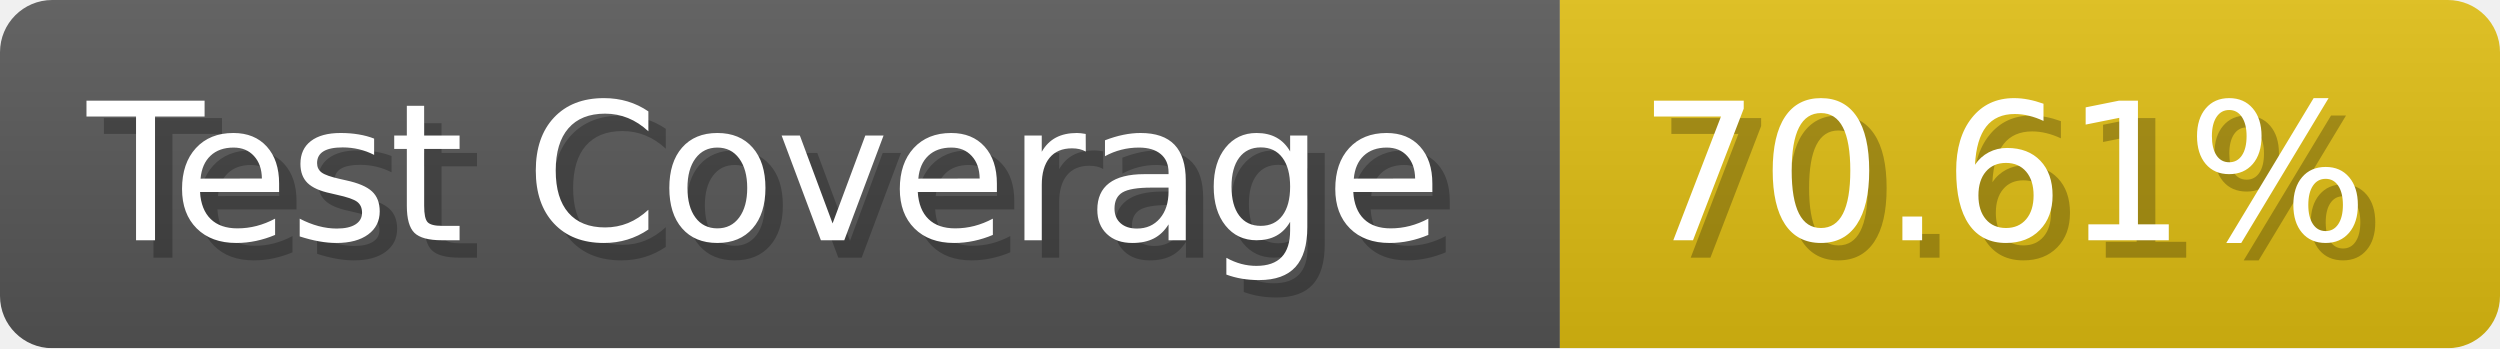
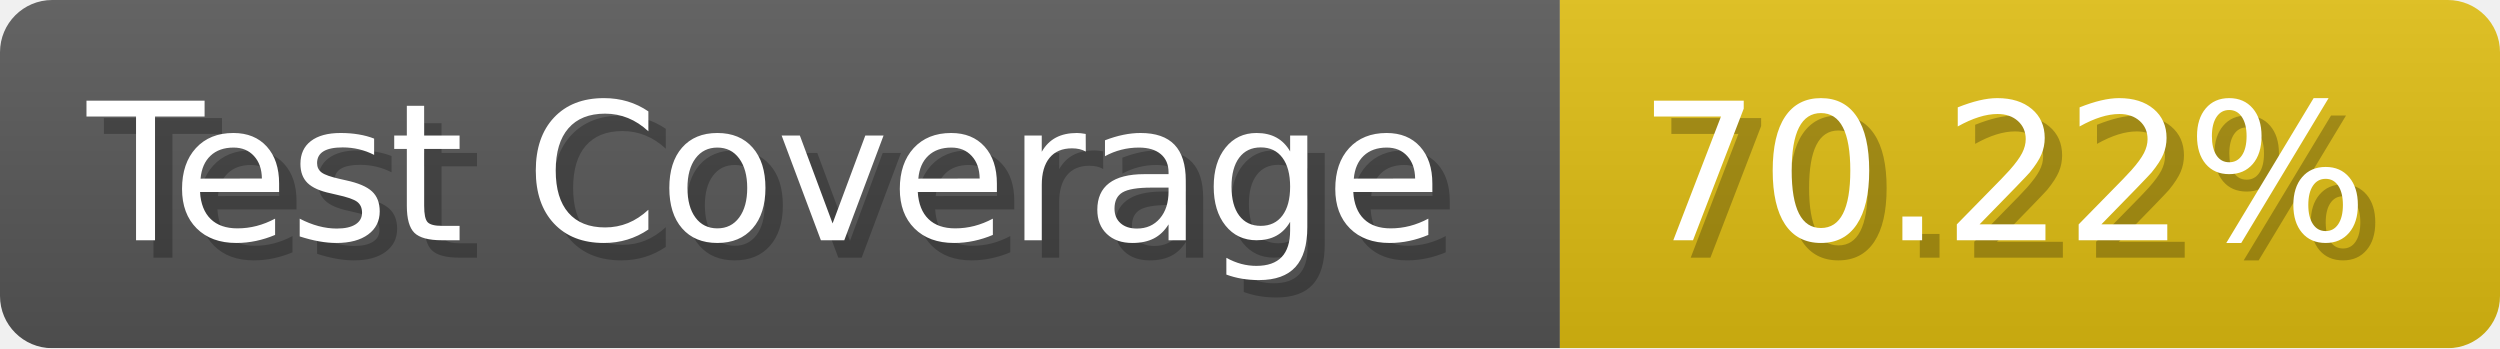
- <svg xmlns="http://www.w3.org/2000/svg" width="143.6" height="20" viewBox="0 0 1436 200" role="img" aria-label="Test Coverage: 70.61%">
+ <svg xmlns="http://www.w3.org/2000/svg" width="143.6" height="20" viewBox="0 0 1436 200" role="img" aria-label="Test Coverage: 70.22%">
  <linearGradient id="a" x2="0" y2="100%">
    <stop offset="0" stop-opacity=".1" stop-color="#EEE" />
    <stop offset="1" stop-opacity=".1" />
  </linearGradient>
  <mask id="m">
    <rect width="1436" height="200" rx="30" fill="#FFF" />
  </mask>
  <g mask="url(#m)">
    <rect width="896" height="200" fill="#555" />
    <rect width="540" height="200" fill="#DB1" x="896" />
    <rect width="1436" height="200" fill="url(#a)" />
  </g>
  <g aria-hidden="true" fill="#fff" text-anchor="start" font-family="Verdana,DejaVu Sans,sans-serif" font-size="110">
    <text x="60" y="148" textLength="796" fill="#000" opacity="0.25">Test Coverage</text>
    <text x="50" y="138" textLength="796">Test Coverage</text>
-     <text x="951" y="148" textLength="440" fill="#000" opacity="0.25">70.61%</text>
-     <text x="941" y="138" textLength="440">70.61%</text>
+     <text x="951" y="148" textLength="440" fill="#000" opacity="0.25">70.22%</text>
+     <text x="941" y="138" textLength="440">70.22%</text>
  </g>
</svg>
